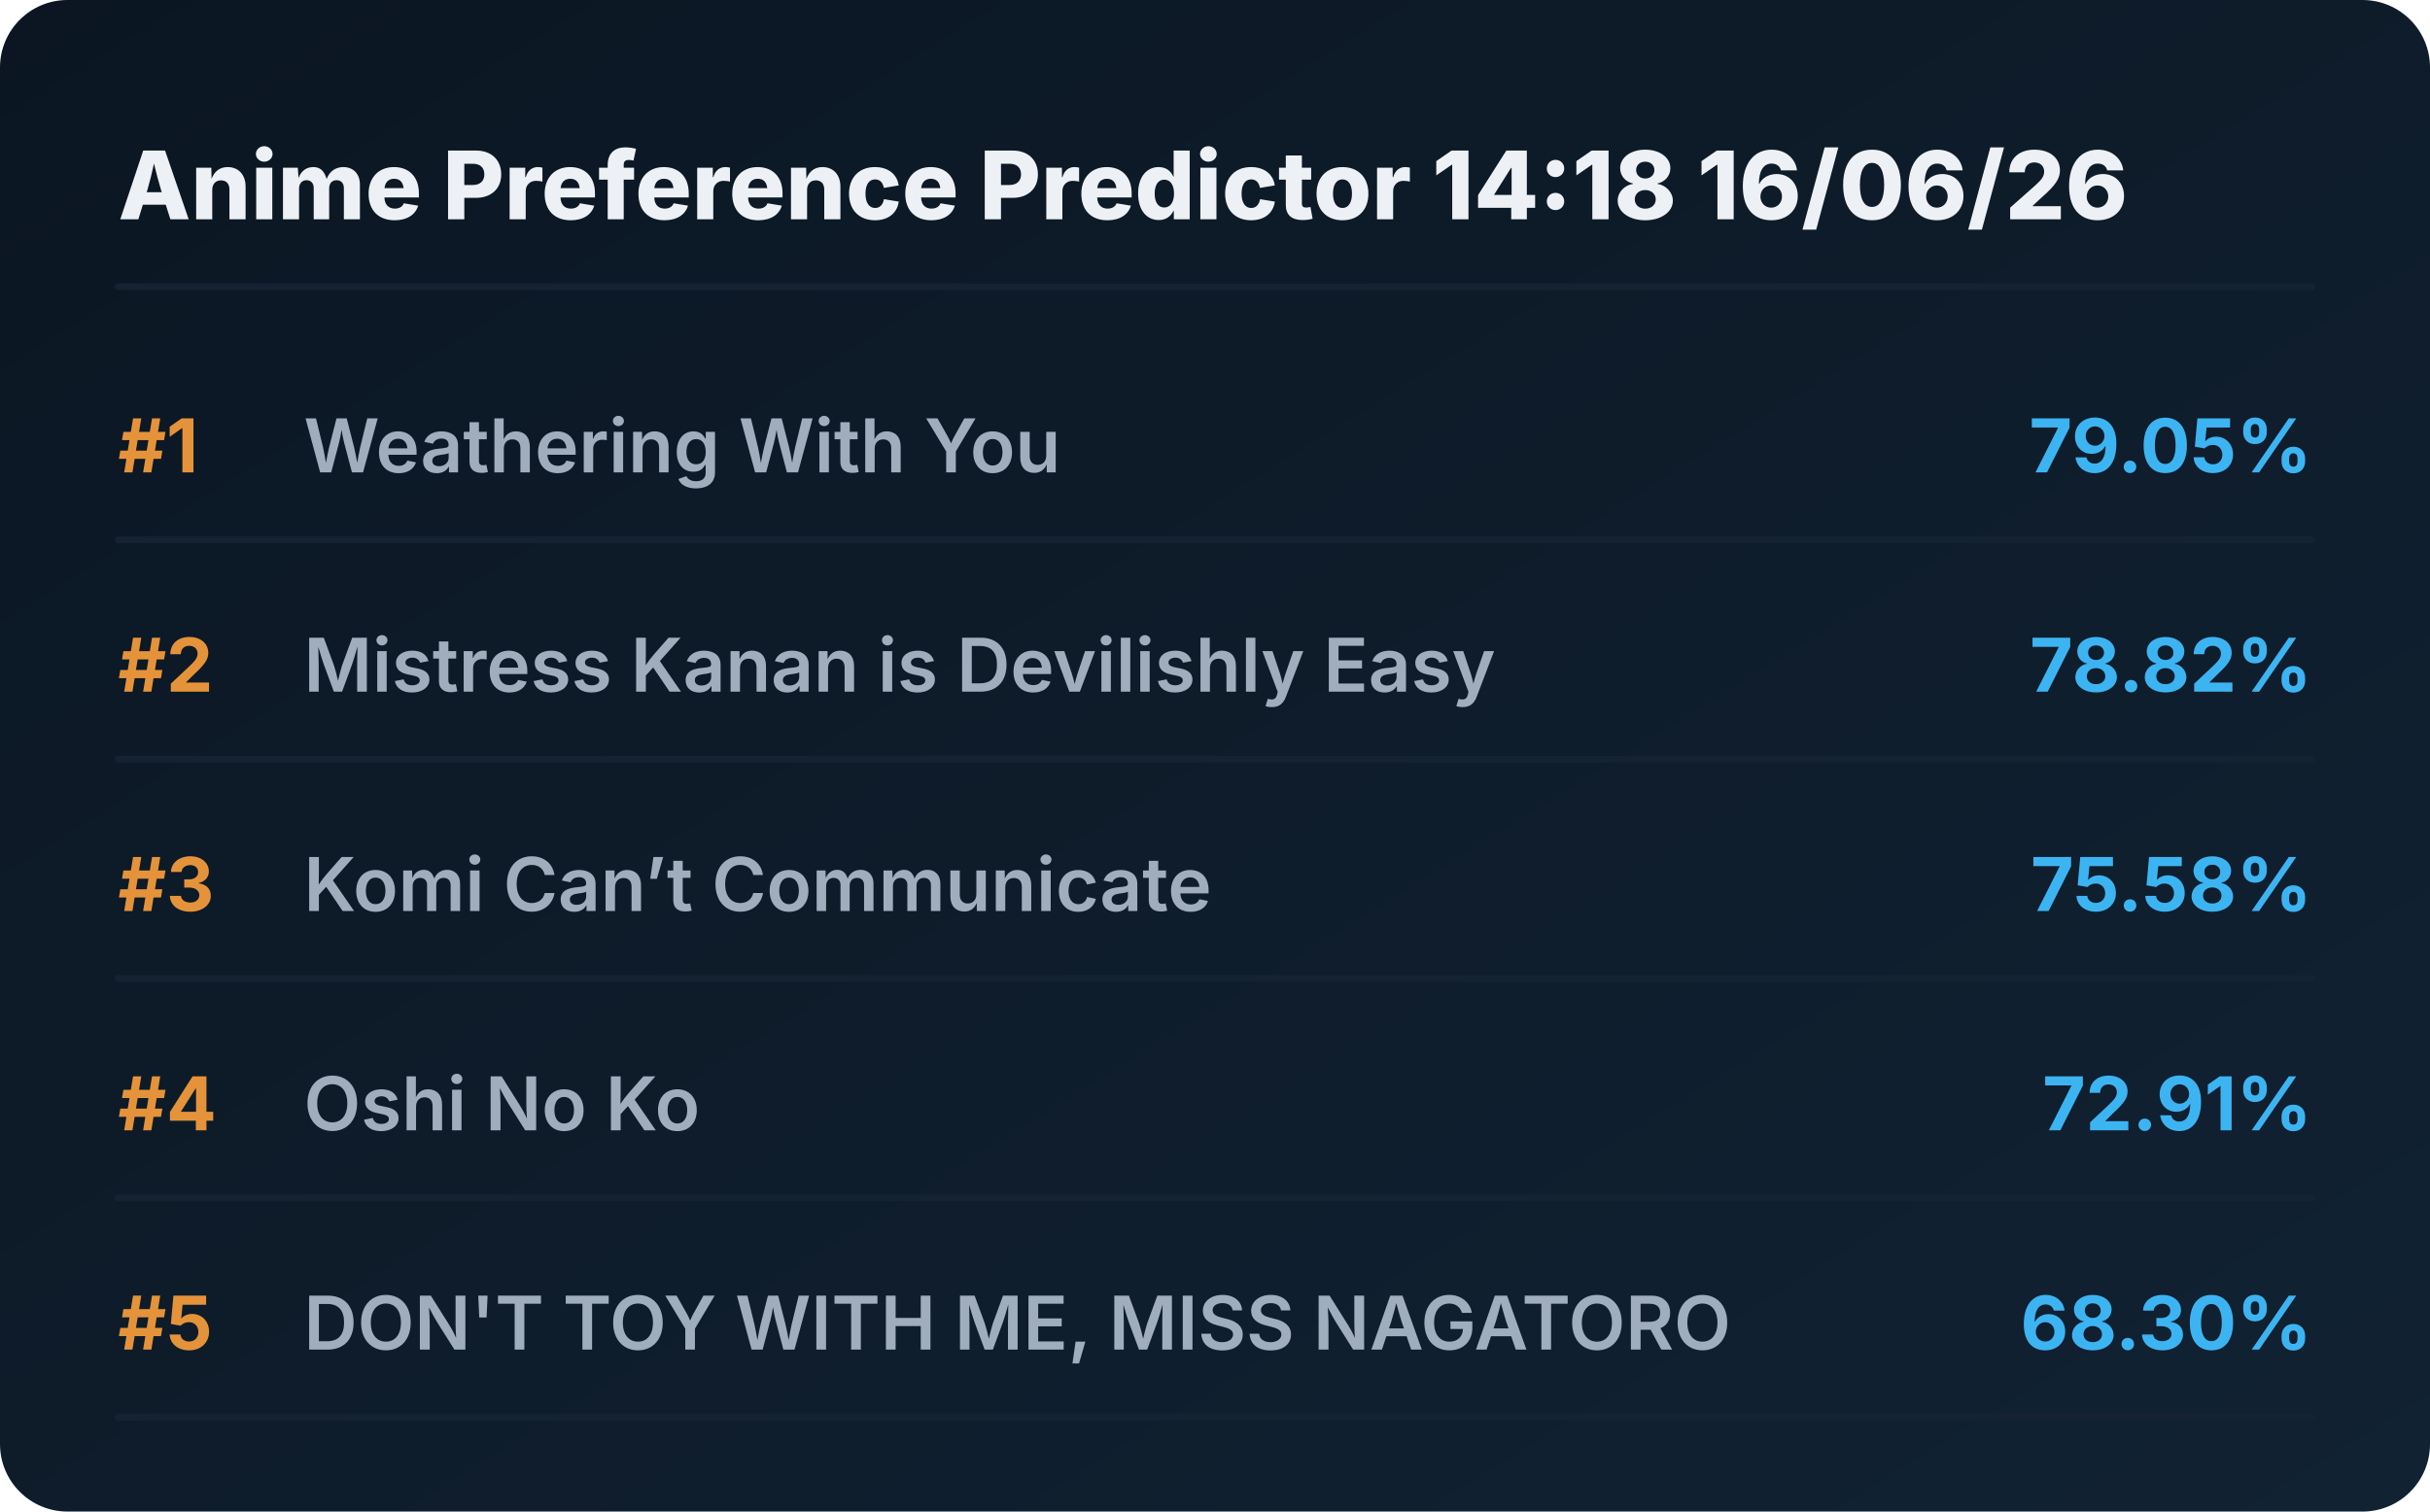
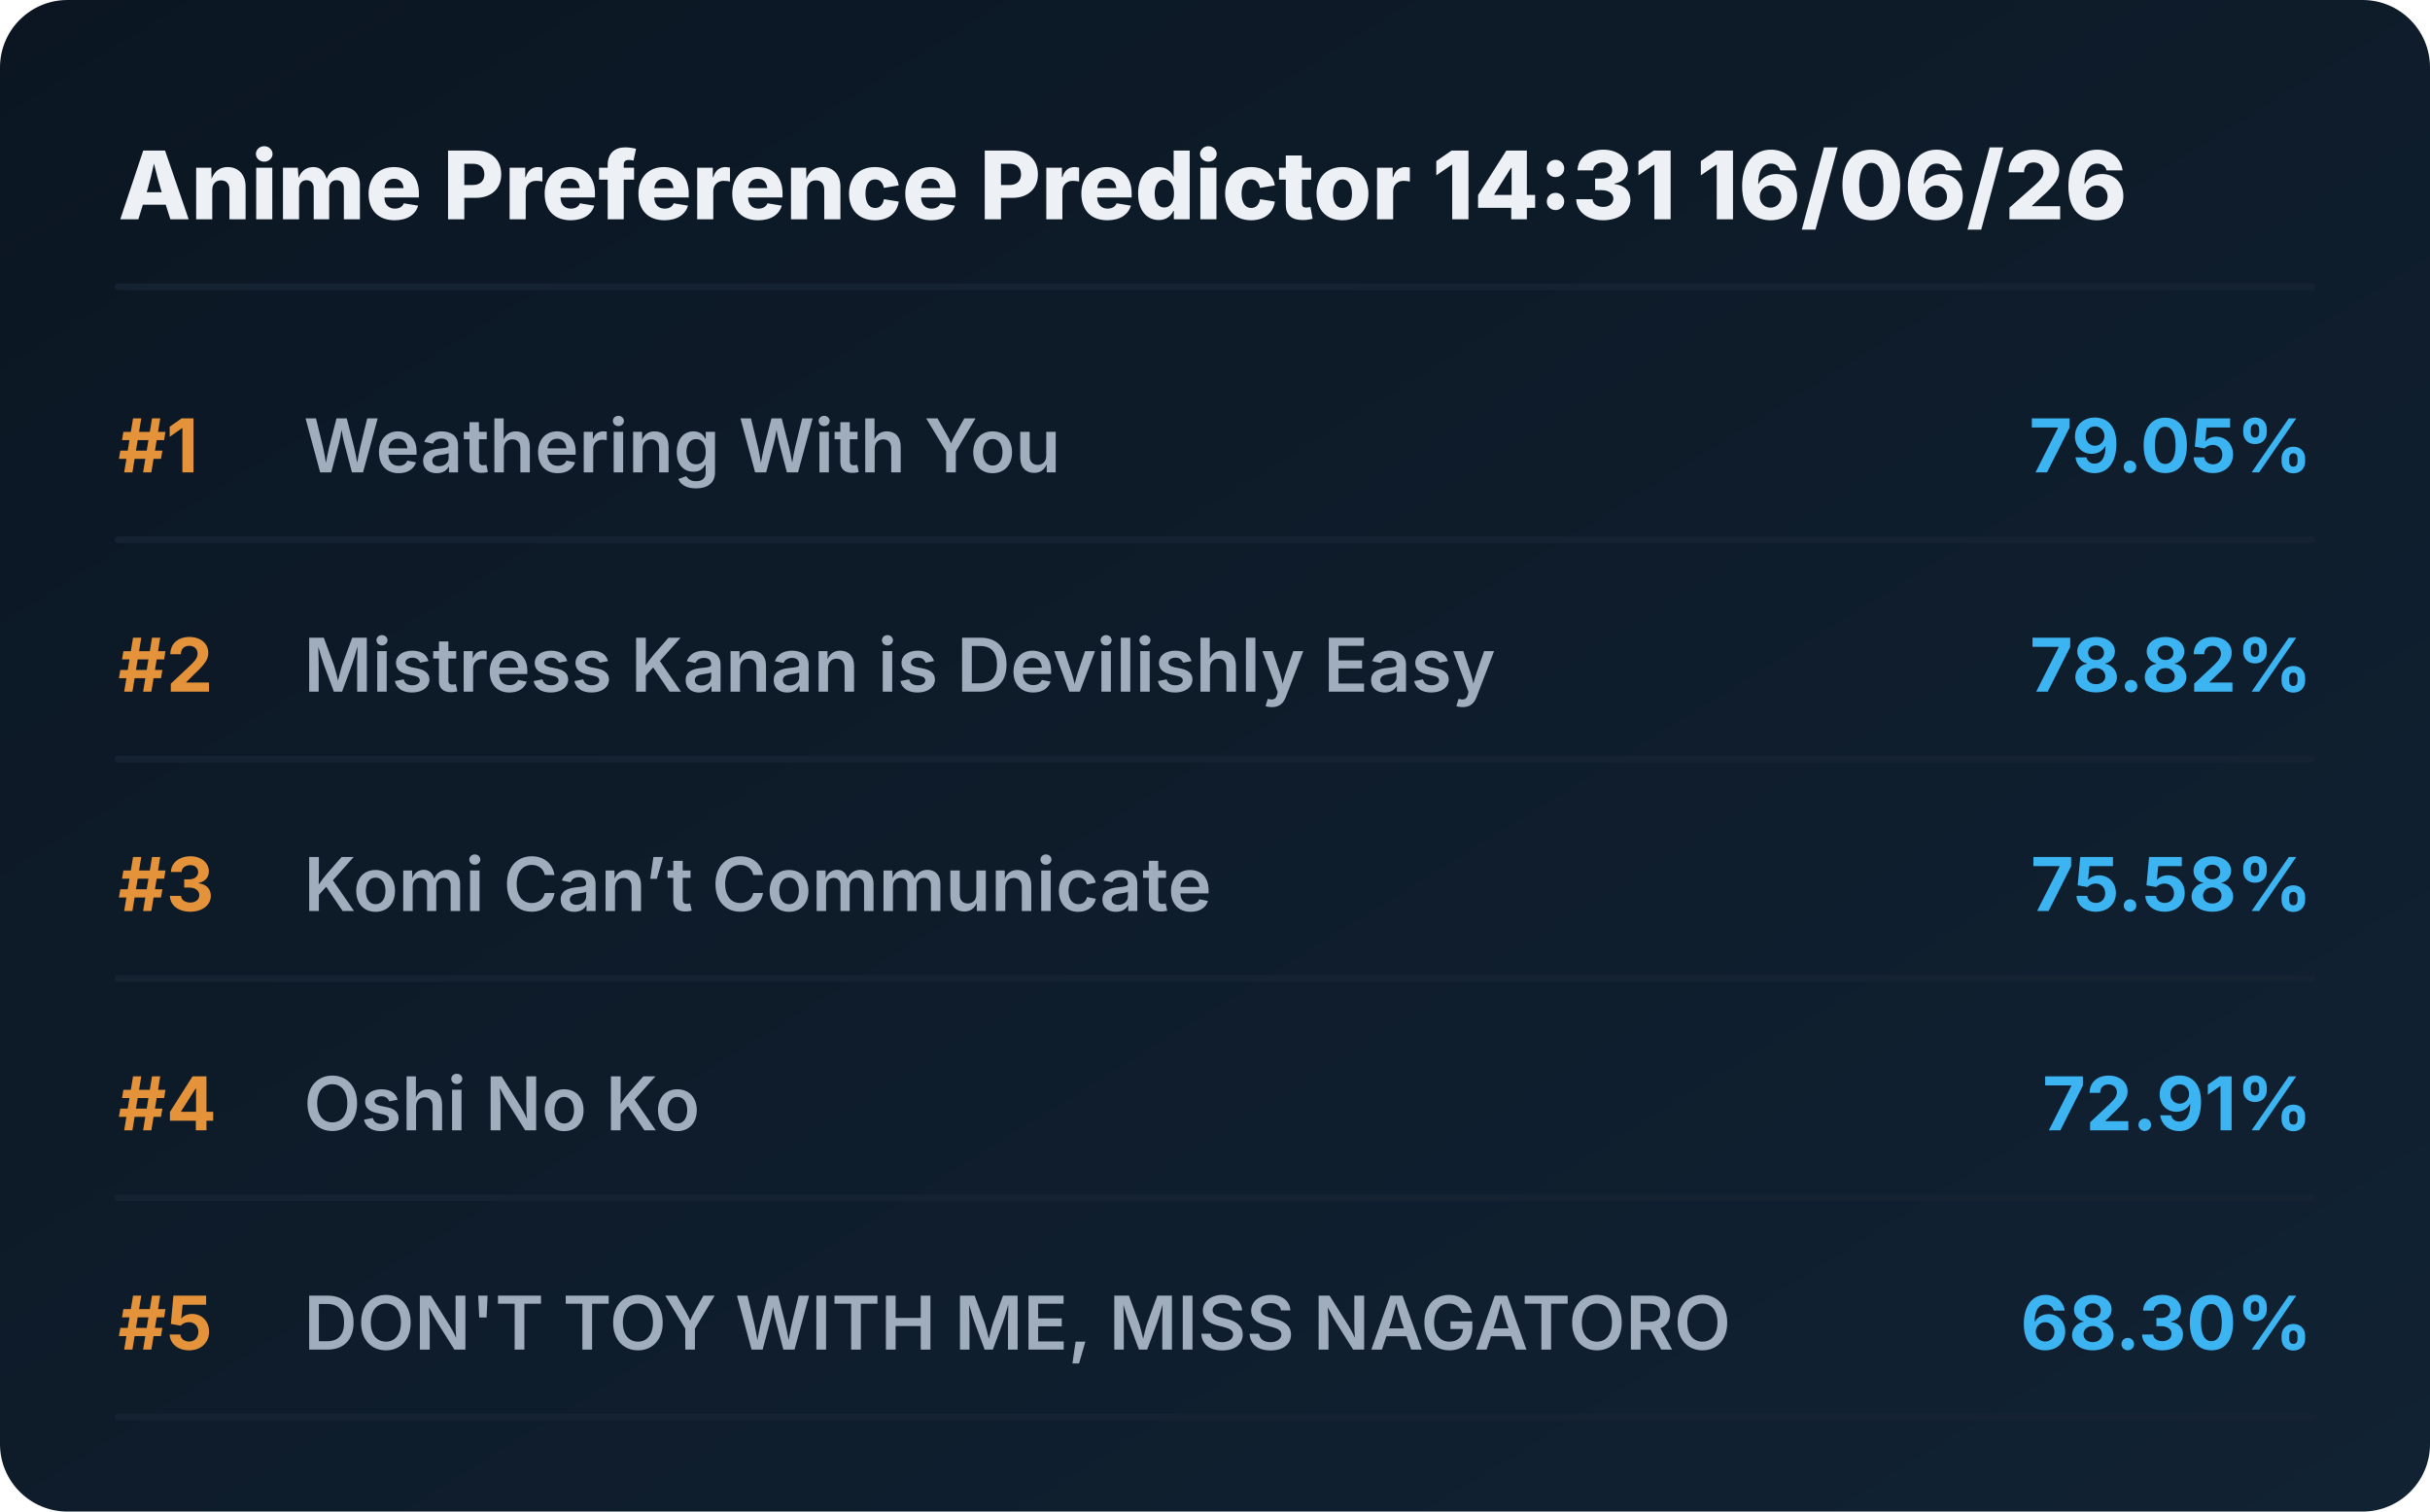
<svg xmlns="http://www.w3.org/2000/svg" viewBox="0 0 720 448" preserveAspectRatio="xMidYMid meet" style="width: 100%; height: auto; max-width: 720px;">
  <defs>
    <linearGradient id="boxGrad" x1="0%" y1="0%" x2="100%" y2="100%">
      <stop offset="0%" stop-color="#0b1622" />
      <stop offset="100%" stop-color="#112233" />
    </linearGradient>
    <clipPath id="titleClip">
      <rect x="90" y="0" width="510" height="100%" />
    </clipPath>
  </defs>
  <style>
    .bg { fill: url(#boxGrad); rx: 20px; }
    .header { font-family: 'Overpass', 'Inter', system-ui, sans-serif; font-weight: 800; font-size: 28px; fill: #edf1f5; }
    .rank { font-family: 'Overpass', 'Inter', system-ui, sans-serif; font-weight: 700; font-size: 22px; fill: #e5933a; }
    .title { font-family: 'Overpass', 'Inter', system-ui, sans-serif; font-weight: 600; font-size: 22px; fill: #9fadbd; }
    .score { font-family: 'Overpass', 'Inter', system-ui, sans-serif; font-weight: 700; font-size: 22px; fill: #3db4f2; }
    .line { stroke: #152232; stroke-width: 2; stroke-linecap: round; }
  </style>
  <rect class="bg" width="720" height="448" />
-   <text x="35" y="65" class="header">Anime Preference Predictor 14:18 16/06/26</text>
+   <text x="35" y="65" class="header">Anime Preference Predictor 14:31 16/06/26</text>
  <line x1="35" y1="85" x2="685" y2="85" class="line" />
  <g transform="translate(0, 0)">
    <text x="35" y="140" class="rank">#1</text>
    <text x="90" y="140" class="title">Weathering With You</text>
    <text x="685" y="140" class="score" text-anchor="end">79.05%</text>
    <line x1="35" y1="160" x2="685" y2="160" class="line" />
  </g>
  <g transform="translate(0, 65)">
    <text x="35" y="140" class="rank">#2</text>
    <text x="90" y="140" class="title">Mistress Kanan is Devilishly Easy</text>
    <text x="685" y="140" class="score" text-anchor="end">78.82%</text>
    <line x1="35" y1="160" x2="685" y2="160" class="line" />
  </g>
  <g transform="translate(0, 130)">
    <text x="35" y="140" class="rank">#3</text>
    <text x="90" y="140" class="title">Komi Can’t Communicate</text>
    <text x="685" y="140" class="score" text-anchor="end">75.58%</text>
    <line x1="35" y1="160" x2="685" y2="160" class="line" />
  </g>
  <g transform="translate(0, 195)">
    <text x="35" y="140" class="rank">#4</text>
    <text x="90" y="140" class="title">Oshi No Ko</text>
    <text x="685" y="140" class="score" text-anchor="end">72.91%</text>
    <line x1="35" y1="160" x2="685" y2="160" class="line" />
  </g>
  <g transform="translate(0, 260)">
    <text x="35" y="140" class="rank">#5</text>
    <text x="90" y="140" class="title">DON'T TOY WITH ME, MISS NAGATORO</text>
    <text x="685" y="140" class="score" text-anchor="end">68.30%</text>
    <line x1="35" y1="160" x2="685" y2="160" class="line" />
  </g>
</svg>
